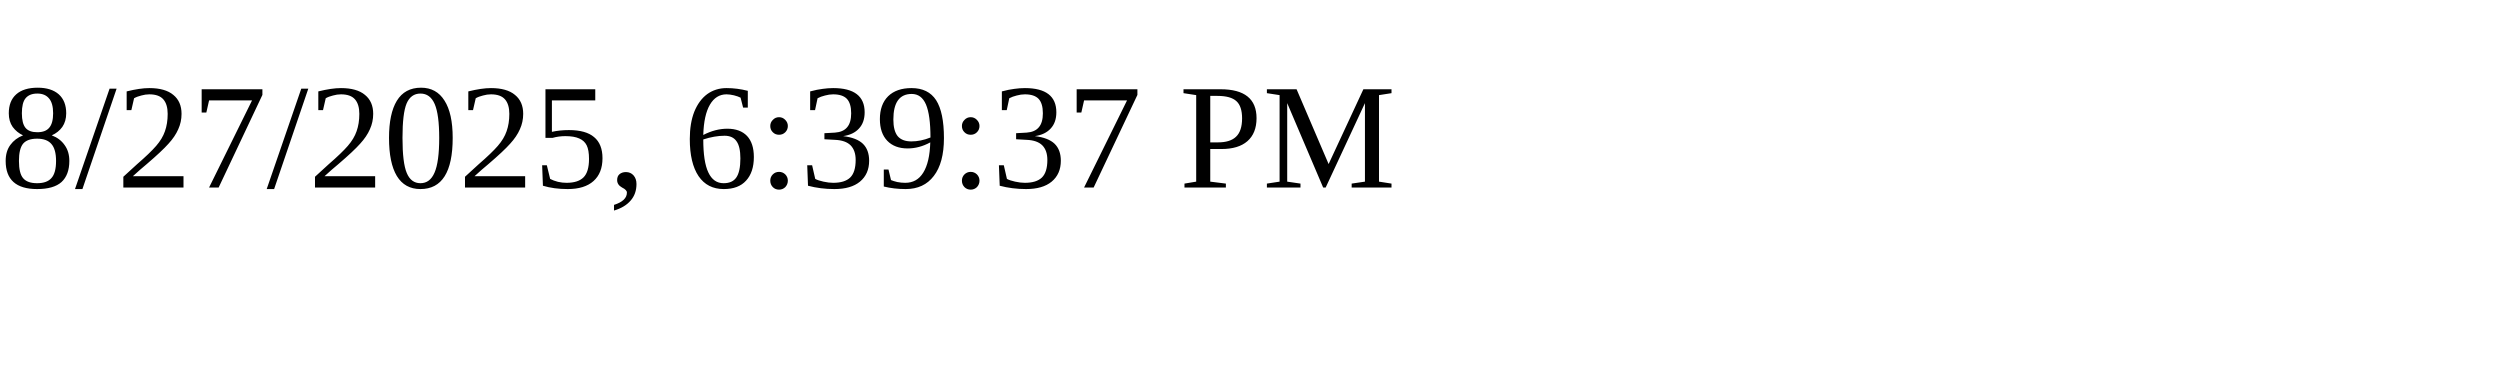
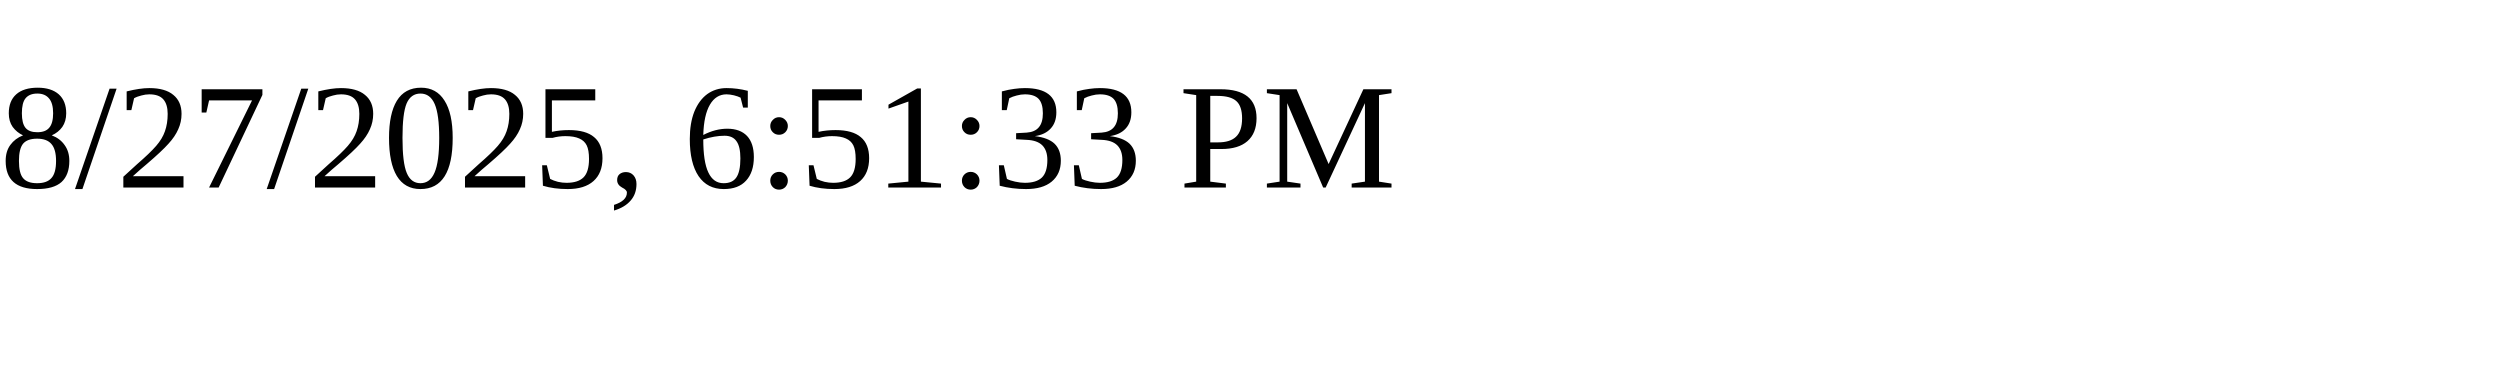
<svg xmlns="http://www.w3.org/2000/svg" height="30" width="200">
-   <text x="0" y="15">8/27/2025, 6:39:37 PM</text>
+   <text x="0" y="15">8/27/2025, 6:51:33 PM</text>
</svg>
